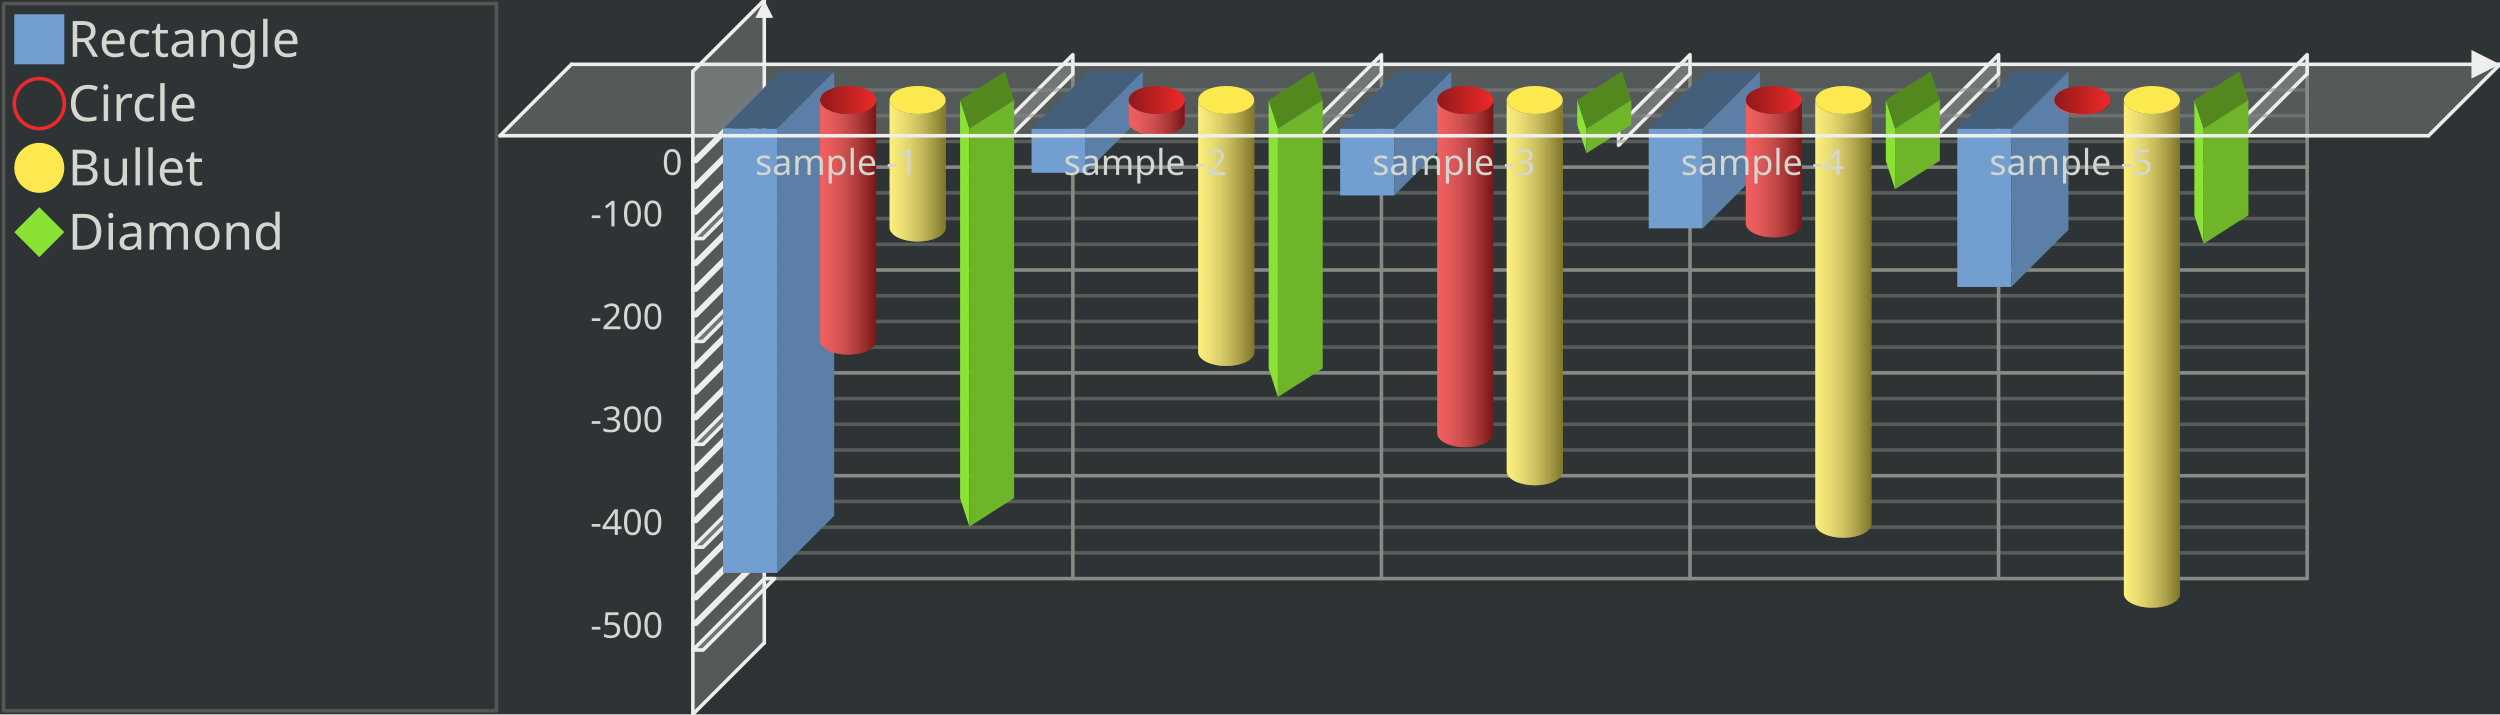
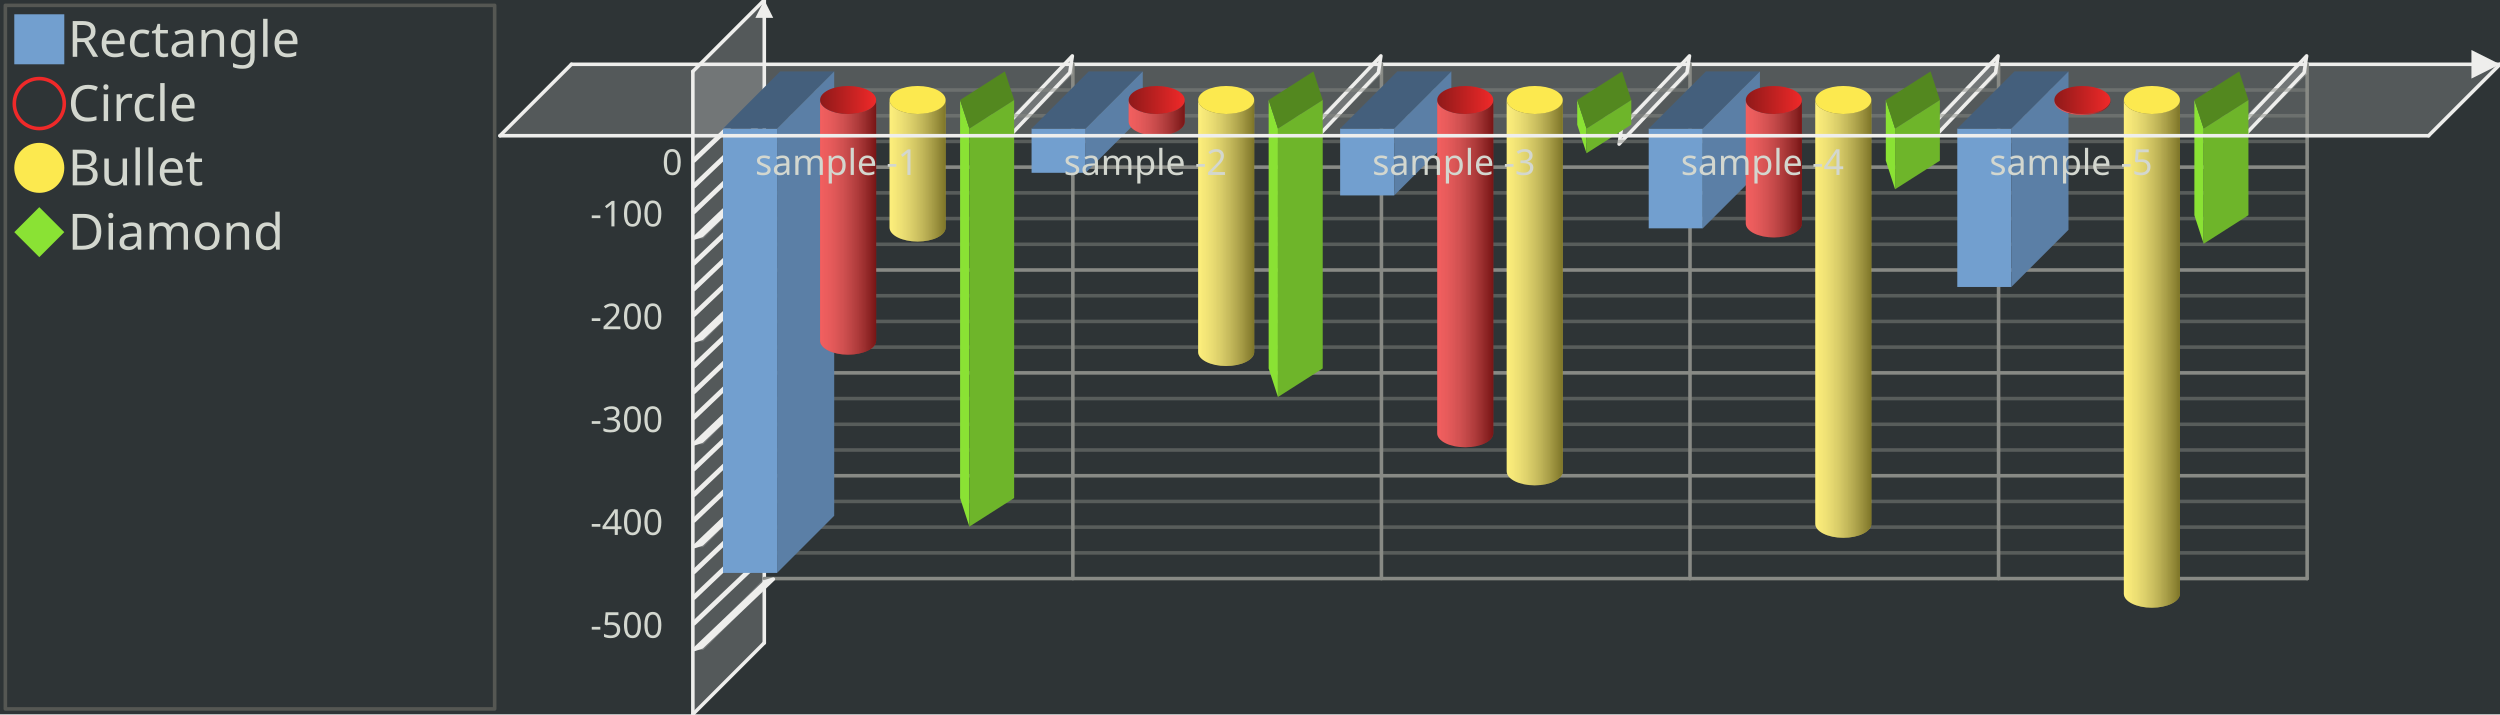
<svg xmlns="http://www.w3.org/2000/svg" xmlns:xlink="http://www.w3.org/1999/xlink" width="700" height="200" version="1.0" id="ezcGraph">
  <defs>
    <linearGradient id="Definition_LinearGradient_229_28_245_28_ffffffbf_0000007f">
      <stop offset="0" style="stop-color: #ffffff; stop-opacity: 0.25;" />
      <stop offset="1" style="stop-color: #000000; stop-opacity: 0.50;" />
    </linearGradient>
    <linearGradient id="LinearGradient_229_28_245_28_ffffffbf_0000007f" x1="229.62" y1="28" x2="245.318" y2="28" gradientUnits="userSpaceOnUse" xlink:href="#Definition_LinearGradient_229_28_245_28_ffffffbf_0000007f" />
    <linearGradient id="Definition_LinearGradient_229_28_245_28_8f191900_ef292900">
      <stop offset="0" style="stop-color: #8f1919; stop-opacity: 1.00;" />
      <stop offset="1" style="stop-color: #ef2929; stop-opacity: 1.00;" />
    </linearGradient>
    <linearGradient id="LinearGradient_229_28_245_28_8f191900_ef292900" x1="229.62" y1="28" x2="245.318" y2="28" gradientUnits="userSpaceOnUse" xlink:href="#Definition_LinearGradient_229_28_245_28_8f191900_ef292900" />
    <linearGradient id="Definition_LinearGradient_249_28_264_28_ffffffbf_0000007f">
      <stop offset="0" style="stop-color: #ffffff; stop-opacity: 0.25;" />
      <stop offset="1" style="stop-color: #000000; stop-opacity: 0.50;" />
    </linearGradient>
    <linearGradient id="LinearGradient_249_28_264_28_ffffffbf_0000007f" x1="249.082" y1="28" x2="264.78" y2="28" gradientUnits="userSpaceOnUse" xlink:href="#Definition_LinearGradient_249_28_264_28_ffffffbf_0000007f" />
    <linearGradient id="Definition_LinearGradient_316_28_331_28_ffffffbf_0000007f">
      <stop offset="0" style="stop-color: #ffffff; stop-opacity: 0.25;" />
      <stop offset="1" style="stop-color: #000000; stop-opacity: 0.50;" />
    </linearGradient>
    <linearGradient id="LinearGradient_316_28_331_28_ffffffbf_0000007f" x1="316.02" y1="28" x2="331.718" y2="28" gradientUnits="userSpaceOnUse" xlink:href="#Definition_LinearGradient_316_28_331_28_ffffffbf_0000007f" />
    <linearGradient id="Definition_LinearGradient_316_28_331_28_8f191900_ef292900">
      <stop offset="0" style="stop-color: #8f1919; stop-opacity: 1.00;" />
      <stop offset="1" style="stop-color: #ef2929; stop-opacity: 1.00;" />
    </linearGradient>
    <linearGradient id="LinearGradient_316_28_331_28_8f191900_ef292900" x1="316.02" y1="28" x2="331.718" y2="28" gradientUnits="userSpaceOnUse" xlink:href="#Definition_LinearGradient_316_28_331_28_8f191900_ef292900" />
    <linearGradient id="Definition_LinearGradient_335_28_351_28_ffffffbf_0000007f">
      <stop offset="0" style="stop-color: #ffffff; stop-opacity: 0.25;" />
      <stop offset="1" style="stop-color: #000000; stop-opacity: 0.50;" />
    </linearGradient>
    <linearGradient id="LinearGradient_335_28_351_28_ffffffbf_0000007f" x1="335.482" y1="28" x2="351.18" y2="28" gradientUnits="userSpaceOnUse" xlink:href="#Definition_LinearGradient_335_28_351_28_ffffffbf_0000007f" />
    <linearGradient id="Definition_LinearGradient_402_28_418_28_ffffffbf_0000007f">
      <stop offset="0" style="stop-color: #ffffff; stop-opacity: 0.25;" />
      <stop offset="1" style="stop-color: #000000; stop-opacity: 0.50;" />
    </linearGradient>
    <linearGradient id="LinearGradient_402_28_418_28_ffffffbf_0000007f" x1="402.42" y1="28" x2="418.118" y2="28" gradientUnits="userSpaceOnUse" xlink:href="#Definition_LinearGradient_402_28_418_28_ffffffbf_0000007f" />
    <linearGradient id="Definition_LinearGradient_402_28_418_28_8f191900_ef292900">
      <stop offset="0" style="stop-color: #8f1919; stop-opacity: 1.00;" />
      <stop offset="1" style="stop-color: #ef2929; stop-opacity: 1.00;" />
    </linearGradient>
    <linearGradient id="LinearGradient_402_28_418_28_8f191900_ef292900" x1="402.42" y1="28" x2="418.118" y2="28" gradientUnits="userSpaceOnUse" xlink:href="#Definition_LinearGradient_402_28_418_28_8f191900_ef292900" />
    <linearGradient id="Definition_LinearGradient_421_28_437_28_ffffffbf_0000007f">
      <stop offset="0" style="stop-color: #ffffff; stop-opacity: 0.25;" />
      <stop offset="1" style="stop-color: #000000; stop-opacity: 0.50;" />
    </linearGradient>
    <linearGradient id="LinearGradient_421_28_437_28_ffffffbf_0000007f" x1="421.882" y1="28" x2="437.58" y2="28" gradientUnits="userSpaceOnUse" xlink:href="#Definition_LinearGradient_421_28_437_28_ffffffbf_0000007f" />
    <linearGradient id="Definition_LinearGradient_488_28_504_28_ffffffbf_0000007f">
      <stop offset="0" style="stop-color: #ffffff; stop-opacity: 0.25;" />
      <stop offset="1" style="stop-color: #000000; stop-opacity: 0.50;" />
    </linearGradient>
    <linearGradient id="LinearGradient_488_28_504_28_ffffffbf_0000007f" x1="488.82" y1="28" x2="504.518" y2="28" gradientUnits="userSpaceOnUse" xlink:href="#Definition_LinearGradient_488_28_504_28_ffffffbf_0000007f" />
    <linearGradient id="Definition_LinearGradient_488_28_504_28_8f191900_ef292900">
      <stop offset="0" style="stop-color: #8f1919; stop-opacity: 1.00;" />
      <stop offset="1" style="stop-color: #ef2929; stop-opacity: 1.00;" />
    </linearGradient>
    <linearGradient id="LinearGradient_488_28_504_28_8f191900_ef292900" x1="488.82" y1="28" x2="504.518" y2="28" gradientUnits="userSpaceOnUse" xlink:href="#Definition_LinearGradient_488_28_504_28_8f191900_ef292900" />
    <linearGradient id="Definition_LinearGradient_508_28_523_28_ffffffbf_0000007f">
      <stop offset="0" style="stop-color: #ffffff; stop-opacity: 0.25;" />
      <stop offset="1" style="stop-color: #000000; stop-opacity: 0.50;" />
    </linearGradient>
    <linearGradient id="LinearGradient_508_28_523_28_ffffffbf_0000007f" x1="508.282" y1="28" x2="523.98" y2="28" gradientUnits="userSpaceOnUse" xlink:href="#Definition_LinearGradient_508_28_523_28_ffffffbf_0000007f" />
    <linearGradient id="Definition_LinearGradient_575_28_590_28_ffffffbf_0000007f">
      <stop offset="0" style="stop-color: #ffffff; stop-opacity: 0.25;" />
      <stop offset="1" style="stop-color: #000000; stop-opacity: 0.50;" />
    </linearGradient>
    <linearGradient id="LinearGradient_575_28_590_28_ffffffbf_0000007f" x1="575.22" y1="28" x2="590.918" y2="28" gradientUnits="userSpaceOnUse" xlink:href="#Definition_LinearGradient_575_28_590_28_ffffffbf_0000007f" />
    <linearGradient id="Definition_LinearGradient_575_28_590_28_8f191900_ef292900">
      <stop offset="0" style="stop-color: #8f1919; stop-opacity: 1.00;" />
      <stop offset="1" style="stop-color: #ef2929; stop-opacity: 1.00;" />
    </linearGradient>
    <linearGradient id="LinearGradient_575_28_590_28_8f191900_ef292900" x1="575.22" y1="28" x2="590.918" y2="28" gradientUnits="userSpaceOnUse" xlink:href="#Definition_LinearGradient_575_28_590_28_8f191900_ef292900" />
    <linearGradient id="Definition_LinearGradient_594_28_610_28_ffffffbf_0000007f">
      <stop offset="0" style="stop-color: #ffffff; stop-opacity: 0.25;" />
      <stop offset="1" style="stop-color: #000000; stop-opacity: 0.50;" />
    </linearGradient>
    <linearGradient id="LinearGradient_594_28_610_28_ffffffbf_0000007f" x1="594.682" y1="28" x2="610.38" y2="28" gradientUnits="userSpaceOnUse" xlink:href="#Definition_LinearGradient_594_28_610_28_ffffffbf_0000007f" />
  </defs>
  <g id="ezcGraphChart" color-rendering="optimizeQuality" shape-rendering="geometricPrecision" text-rendering="optimizeLegibility">
    <path d=" M 0,200 L 0,0 L 700,0 L 700,200 L 0,200 z " style="fill: #2e3436; fill-opacity: 1.00; stroke: none;" id="ezcGraphPolygon_1" />
    <path d=" M 1,199 L 1,1 L 139,1 L 139,199 L 1,199 z " style="fill: #000000; fill-opacity: 0.00; stroke: none;" id="ezcGraphPolygon_2" />
-     <path d=" M 1,199 L 1,1 L 139,1 L 139,199 L 1,199 z " style="fill: none; stroke: #555753; stroke-width: 1; stroke-opacity: 1.00; stroke-linecap: round; stroke-linejoin: round;" id="ezcGraphPolygon_3" />
+     <path d=" M 1.5,1.5 L 138.5,1.5 L 138.5,198.5 L 1.5,198.5 L 1.5,1.5 z " style="fill: none; stroke: #555753; stroke-width: 1; stroke-opacity: 1.00; stroke-linecap: round; stroke-linejoin: round;" id="ezcGraphPolygon_3" />
    <path d=" M 4,18 L 4,4 L 18,4 L 18,18 L 4,18 z " style="fill: #729fcf; fill-opacity: 1.00; stroke: none;" id="ezcGraphPolygon_4" />
    <ellipse cx="11" cy="29" rx="7" ry="7" style="fill: none; stroke: #ef2929; stroke-width: 1; stroke-opacity: 1.00; stroke-linecap: round; stroke-linejoin: round;" id="ezcGraphCircle_6" />
    <ellipse cx="11" cy="47" rx="7" ry="7" style="fill: #fce94f; fill-opacity: 1.00; stroke: none;" id="ezcGraphCircle_8" />
    <path d=" M 4,65 L 11,58 L 18,65 L 11,72 L 4,65 z " style="fill: #8ae234; fill-opacity: 1.00; stroke: none;" id="ezcGraphPolygon_10" />
    <path d=" M 140,38 L 160,18 L 700,18 L 680,38 L 140,38 z " style="fill: #eeeeec; fill-opacity: 0.20; stroke: none;" id="ezcGraphPolygon_12" />
    <path d=" M 160,18 L 700,18" style="fill: none; stroke: #eeeeec; stroke-width: 1; stroke-opacity: 1.00; stroke-linecap: round; stroke-linejoin: round;" id="ezcGraphLine_13" />
    <path d=" M 692,22 L 700,18 L 692,14 L 692,22 z " style="fill: #eeeeec; fill-opacity: 1.00; stroke: none;" id="ezcGraphPolygon_14" />
    <path d=" M 194,200 L 214,180 L 214,0 L 194,20 L 194,200 z " style="fill: #eeeeec; fill-opacity: 0.20; stroke: none;" id="ezcGraphPolygon_15" />
    <path d=" M 214,180 L 214,0" style="fill: none; stroke: #eeeeec; stroke-width: 1; stroke-opacity: 1.00; stroke-linecap: round; stroke-linejoin: round;" id="ezcGraphLine_16" />
    <path d=" M 211.5,5 L 214,0 L 216.5,5 L 211.5,5 z " style="fill: #eeeeec; fill-opacity: 1.00; stroke: none;" id="ezcGraphPolygon_17" />
    <path d=" M 300.4,162 L 300.4,18" style="fill: none; stroke: #888a85; stroke-width: 1; stroke-opacity: 1.00; stroke-linecap: round; stroke-linejoin: round;" id="ezcGraphLine_19" />
    <path d=" M 280.4,35.3 L 300.4,15.3 L 300.4,20.7 L 280.4,40.7 L 280.4,35.3 z " style="fill: #eeeeec; fill-opacity: 0.20; stroke: none;" id="ezcGraphPolygon_20" />
-     <path d=" M 280.4,35.3 L 300.4,15.3 L 300.4,20.7 L 280.4,40.7 L 280.4,35.3 z " style="fill: none; stroke: #eeeeec; stroke-width: 1; stroke-opacity: 1.00; stroke-linecap: round; stroke-linejoin: round;" id="ezcGraphPolygon_21" />
+     <path d=" M 300.254,15.654 L 299.546,20.346 L 280.546,40.346 L 281.254,35.654 L 300.254,15.654 z " style="fill: none; stroke: #eeeeec; stroke-width: 1; stroke-opacity: 1.00; stroke-linecap: round; stroke-linejoin: round;" id="ezcGraphPolygon_21" />
    <path d=" M 386.8,162 L 386.8,18" style="fill: none; stroke: #888a85; stroke-width: 1; stroke-opacity: 1.00; stroke-linecap: round; stroke-linejoin: round;" id="ezcGraphLine_23" />
    <path d=" M 366.8,35.3 L 386.8,15.3 L 386.8,20.7 L 366.8,40.7 L 366.8,35.3 z " style="fill: #eeeeec; fill-opacity: 0.20; stroke: none;" id="ezcGraphPolygon_24" />
-     <path d=" M 366.8,35.3 L 386.8,15.3 L 386.8,20.7 L 366.8,40.7 L 366.8,35.3 z " style="fill: none; stroke: #eeeeec; stroke-width: 1; stroke-opacity: 1.00; stroke-linecap: round; stroke-linejoin: round;" id="ezcGraphPolygon_25" />
+     <path d=" M 386.654,15.654 L 385.946,20.346 L 366.946,40.346 L 367.654,35.654 L 386.654,15.654 z " style="fill: none; stroke: #eeeeec; stroke-width: 1; stroke-opacity: 1.00; stroke-linecap: round; stroke-linejoin: round;" id="ezcGraphPolygon_25" />
    <path d=" M 473.2,162 L 473.2,18" style="fill: none; stroke: #888a85; stroke-width: 1; stroke-opacity: 1.00; stroke-linecap: round; stroke-linejoin: round;" id="ezcGraphLine_27" />
    <path d=" M 453.2,35.3 L 473.2,15.3 L 473.2,20.7 L 453.2,40.7 L 453.2,35.3 z " style="fill: #eeeeec; fill-opacity: 0.20; stroke: none;" id="ezcGraphPolygon_28" />
-     <path d=" M 453.2,35.3 L 473.2,15.3 L 473.2,20.7 L 453.2,40.7 L 453.2,35.3 z " style="fill: none; stroke: #eeeeec; stroke-width: 1; stroke-opacity: 1.00; stroke-linecap: round; stroke-linejoin: round;" id="ezcGraphPolygon_29" />
+     <path d=" M 473.054,15.654 L 472.346,20.346 L 453.346,40.346 L 454.054,35.654 L 473.054,15.654 z " style="fill: none; stroke: #eeeeec; stroke-width: 1; stroke-opacity: 1.00; stroke-linecap: round; stroke-linejoin: round;" id="ezcGraphPolygon_29" />
    <path d=" M 559.6,162 L 559.6,18" style="fill: none; stroke: #888a85; stroke-width: 1; stroke-opacity: 1.00; stroke-linecap: round; stroke-linejoin: round;" id="ezcGraphLine_31" />
    <path d=" M 539.6,35.3 L 559.6,15.3 L 559.6,20.7 L 539.6,40.7 L 539.6,35.3 z " style="fill: #eeeeec; fill-opacity: 0.20; stroke: none;" id="ezcGraphPolygon_32" />
-     <path d=" M 539.6,35.3 L 559.6,15.3 L 559.6,20.7 L 539.6,40.7 L 539.6,35.3 z " style="fill: none; stroke: #eeeeec; stroke-width: 1; stroke-opacity: 1.00; stroke-linecap: round; stroke-linejoin: round;" id="ezcGraphPolygon_33" />
+     <path d=" M 559.454,15.654 L 558.746,20.346 L 539.746,40.346 L 540.454,35.654 L 559.454,15.654 z " style="fill: none; stroke: #eeeeec; stroke-width: 1; stroke-opacity: 1.00; stroke-linecap: round; stroke-linejoin: round;" id="ezcGraphPolygon_33" />
    <path d=" M 646,162 L 646,18" style="fill: none; stroke: #888a85; stroke-width: 1; stroke-opacity: 1.00; stroke-linecap: round; stroke-linejoin: round;" id="ezcGraphLine_35" />
    <path d=" M 626,35.3 L 646,15.3 L 646,20.7 L 626,40.7 L 626,35.3 z " style="fill: #eeeeec; fill-opacity: 0.20; stroke: none;" id="ezcGraphPolygon_36" />
-     <path d=" M 626,35.3 L 646,15.3 L 646,20.7 L 626,40.7 L 626,35.3 z " style="fill: none; stroke: #eeeeec; stroke-width: 1; stroke-opacity: 1.00; stroke-linecap: round; stroke-linejoin: round;" id="ezcGraphPolygon_37" />
+     <path d=" M 645.854,15.654 L 645.146,20.346 L 626.146,40.346 L 626.854,35.654 L 645.854,15.654 z " style="fill: none; stroke: #eeeeec; stroke-width: 1; stroke-opacity: 1.00; stroke-linecap: round; stroke-linejoin: round;" id="ezcGraphPolygon_37" />
    <path d=" M 646,162 L 214,162" style="fill: none; stroke: #888a85; stroke-width: 1; stroke-opacity: 1.00; stroke-linecap: round; stroke-linejoin: round;" id="ezcGraphLine_38" />
    <path d=" M 194,182 L 214,162 L 216.893,162 L 196.893,182 L 194,182 z " style="fill: #eeeeec; fill-opacity: 0.20; stroke: none;" id="ezcGraphPolygon_39" />
-     <path d=" M 194,182 L 214,162 L 216.893,162 L 196.893,182 L 194,182 z " style="fill: none; stroke: #eeeeec; stroke-width: 1; stroke-opacity: 1.00; stroke-linecap: round; stroke-linejoin: round;" id="ezcGraphPolygon_40" />
+     <path d=" M 214.354,162.854 L 216.539,162.146 L 196.539,181.146 L 194.354,181.854 L 214.354,162.854 z " style="fill: none; stroke: #eeeeec; stroke-width: 1; stroke-opacity: 1.00; stroke-linecap: round; stroke-linejoin: round;" id="ezcGraphPolygon_40" />
    <path d=" M 646,154.8 L 214,154.8" style="fill: none; stroke: #888a85; stroke-width: 1; stroke-opacity: 0.47; stroke-linecap: round; stroke-linejoin: round;" id="ezcGraphLine_42" />
    <path d=" M 194,174.8 L 214,154.8 L 214.964,154.8 L 194.964,174.8 L 194,174.8 z " style="fill: #eeeeec; fill-opacity: 0.20; stroke: none;" id="ezcGraphPolygon_43" />
-     <path d=" M 194,174.8 L 214,154.8 L 214.964,154.8 L 194.964,174.8 L 194,174.8 z " style="fill: none; stroke: #eeeeec; stroke-width: 1; stroke-opacity: 1.00; stroke-linecap: round; stroke-linejoin: round;" id="ezcGraphPolygon_44" />
+     <path d=" M 214.354,155.654 L 214.611,154.946 L 194.611,173.946 L 194.354,174.654 L 214.354,155.654 z " style="fill: none; stroke: #eeeeec; stroke-width: 1; stroke-opacity: 1.00; stroke-linecap: round; stroke-linejoin: round;" id="ezcGraphPolygon_44" />
    <path d=" M 646,147.6 L 214,147.6" style="fill: none; stroke: #888a85; stroke-width: 1; stroke-opacity: 0.47; stroke-linecap: round; stroke-linejoin: round;" id="ezcGraphLine_45" />
    <path d=" M 194,167.6 L 214,147.6 L 214.964,147.6 L 194.964,167.6 L 194,167.6 z " style="fill: #eeeeec; fill-opacity: 0.20; stroke: none;" id="ezcGraphPolygon_46" />
-     <path d=" M 194,167.6 L 214,147.6 L 214.964,147.6 L 194.964,167.6 L 194,167.6 z " style="fill: none; stroke: #eeeeec; stroke-width: 1; stroke-opacity: 1.00; stroke-linecap: round; stroke-linejoin: round;" id="ezcGraphPolygon_47" />
+     <path d=" M 214.354,148.454 L 214.611,147.746 L 194.611,166.746 L 194.354,167.454 L 214.354,148.454 z " style="fill: none; stroke: #eeeeec; stroke-width: 1; stroke-opacity: 1.00; stroke-linecap: round; stroke-linejoin: round;" id="ezcGraphPolygon_47" />
    <path d=" M 646,140.4 L 214,140.4" style="fill: none; stroke: #888a85; stroke-width: 1; stroke-opacity: 0.47; stroke-linecap: round; stroke-linejoin: round;" id="ezcGraphLine_48" />
    <path d=" M 194,160.4 L 214,140.4 L 214.964,140.4 L 194.964,160.4 L 194,160.4 z " style="fill: #eeeeec; fill-opacity: 0.20; stroke: none;" id="ezcGraphPolygon_49" />
-     <path d=" M 194,160.4 L 214,140.4 L 214.964,140.4 L 194.964,160.4 L 194,160.4 z " style="fill: none; stroke: #eeeeec; stroke-width: 1; stroke-opacity: 1.00; stroke-linecap: round; stroke-linejoin: round;" id="ezcGraphPolygon_50" />
+     <path d=" M 214.354,141.254 L 214.611,140.546 L 194.611,159.546 L 194.354,160.254 L 214.354,141.254 z " style="fill: none; stroke: #eeeeec; stroke-width: 1; stroke-opacity: 1.00; stroke-linecap: round; stroke-linejoin: round;" id="ezcGraphPolygon_50" />
    <path d=" M 646,133.2 L 214,133.2" style="fill: none; stroke: #888a85; stroke-width: 1; stroke-opacity: 1.00; stroke-linecap: round; stroke-linejoin: round;" id="ezcGraphLine_51" />
    <path d=" M 194,153.2 L 214,133.2 L 216.893,133.2 L 196.893,153.2 L 194,153.2 z " style="fill: #eeeeec; fill-opacity: 0.20; stroke: none;" id="ezcGraphPolygon_52" />
-     <path d=" M 194,153.2 L 214,133.2 L 216.893,133.2 L 196.893,153.2 L 194,153.2 z " style="fill: none; stroke: #eeeeec; stroke-width: 1; stroke-opacity: 1.00; stroke-linecap: round; stroke-linejoin: round;" id="ezcGraphPolygon_53" />
+     <path d=" M 214.354,134.054 L 216.539,133.346 L 196.539,152.346 L 194.354,153.054 L 214.354,134.054 z " style="fill: none; stroke: #eeeeec; stroke-width: 1; stroke-opacity: 1.00; stroke-linecap: round; stroke-linejoin: round;" id="ezcGraphPolygon_53" />
    <path d=" M 646,126 L 214,126" style="fill: none; stroke: #888a85; stroke-width: 1; stroke-opacity: 0.47; stroke-linecap: round; stroke-linejoin: round;" id="ezcGraphLine_55" />
    <path d=" M 194,146 L 214,126 L 214.964,126 L 194.964,146 L 194,146 z " style="fill: #eeeeec; fill-opacity: 0.20; stroke: none;" id="ezcGraphPolygon_56" />
-     <path d=" M 194,146 L 214,126 L 214.964,126 L 194.964,146 L 194,146 z " style="fill: none; stroke: #eeeeec; stroke-width: 1; stroke-opacity: 1.00; stroke-linecap: round; stroke-linejoin: round;" id="ezcGraphPolygon_57" />
+     <path d=" M 214.354,126.854 L 214.611,126.146 L 194.611,145.146 L 194.354,145.854 L 214.354,126.854 z " style="fill: none; stroke: #eeeeec; stroke-width: 1; stroke-opacity: 1.00; stroke-linecap: round; stroke-linejoin: round;" id="ezcGraphPolygon_57" />
    <path d=" M 646,118.8 L 214,118.8" style="fill: none; stroke: #888a85; stroke-width: 1; stroke-opacity: 0.47; stroke-linecap: round; stroke-linejoin: round;" id="ezcGraphLine_58" />
    <path d=" M 194,138.8 L 214,118.8 L 214.964,118.8 L 194.964,138.8 L 194,138.8 z " style="fill: #eeeeec; fill-opacity: 0.20; stroke: none;" id="ezcGraphPolygon_59" />
-     <path d=" M 194,138.8 L 214,118.8 L 214.964,118.8 L 194.964,138.8 L 194,138.8 z " style="fill: none; stroke: #eeeeec; stroke-width: 1; stroke-opacity: 1.00; stroke-linecap: round; stroke-linejoin: round;" id="ezcGraphPolygon_60" />
+     <path d=" M 214.354,119.654 L 214.611,118.946 L 194.611,137.946 L 194.354,138.654 L 214.354,119.654 z " style="fill: none; stroke: #eeeeec; stroke-width: 1; stroke-opacity: 1.00; stroke-linecap: round; stroke-linejoin: round;" id="ezcGraphPolygon_60" />
    <path d=" M 646,111.6 L 214,111.6" style="fill: none; stroke: #888a85; stroke-width: 1; stroke-opacity: 0.47; stroke-linecap: round; stroke-linejoin: round;" id="ezcGraphLine_61" />
    <path d=" M 194,131.6 L 214,111.6 L 214.964,111.6 L 194.964,131.6 L 194,131.6 z " style="fill: #eeeeec; fill-opacity: 0.20; stroke: none;" id="ezcGraphPolygon_62" />
-     <path d=" M 194,131.6 L 214,111.6 L 214.964,111.6 L 194.964,131.6 L 194,131.6 z " style="fill: none; stroke: #eeeeec; stroke-width: 1; stroke-opacity: 1.00; stroke-linecap: round; stroke-linejoin: round;" id="ezcGraphPolygon_63" />
+     <path d=" M 214.354,112.454 L 214.611,111.746 L 194.611,130.746 L 194.354,131.454 L 214.354,112.454 z " style="fill: none; stroke: #eeeeec; stroke-width: 1; stroke-opacity: 1.00; stroke-linecap: round; stroke-linejoin: round;" id="ezcGraphPolygon_63" />
    <path d=" M 646,104.4 L 214,104.4" style="fill: none; stroke: #888a85; stroke-width: 1; stroke-opacity: 1.00; stroke-linecap: round; stroke-linejoin: round;" id="ezcGraphLine_64" />
    <path d=" M 194,124.4 L 214,104.4 L 216.893,104.4 L 196.893,124.4 L 194,124.4 z " style="fill: #eeeeec; fill-opacity: 0.20; stroke: none;" id="ezcGraphPolygon_65" />
-     <path d=" M 194,124.4 L 214,104.4 L 216.893,104.4 L 196.893,124.4 L 194,124.4 z " style="fill: none; stroke: #eeeeec; stroke-width: 1; stroke-opacity: 1.00; stroke-linecap: round; stroke-linejoin: round;" id="ezcGraphPolygon_66" />
+     <path d=" M 214.354,105.254 L 216.539,104.546 L 196.539,123.546 L 194.354,124.254 L 214.354,105.254 z " style="fill: none; stroke: #eeeeec; stroke-width: 1; stroke-opacity: 1.00; stroke-linecap: round; stroke-linejoin: round;" id="ezcGraphPolygon_66" />
    <path d=" M 646,97.2 L 214,97.2" style="fill: none; stroke: #888a85; stroke-width: 1; stroke-opacity: 0.47; stroke-linecap: round; stroke-linejoin: round;" id="ezcGraphLine_68" />
    <path d=" M 194,117.2 L 214,97.2 L 214.964,97.2 L 194.964,117.2 L 194,117.2 z " style="fill: #eeeeec; fill-opacity: 0.20; stroke: none;" id="ezcGraphPolygon_69" />
-     <path d=" M 194,117.2 L 214,97.2 L 214.964,97.2 L 194.964,117.2 L 194,117.2 z " style="fill: none; stroke: #eeeeec; stroke-width: 1; stroke-opacity: 1.00; stroke-linecap: round; stroke-linejoin: round;" id="ezcGraphPolygon_70" />
+     <path d=" M 214.354,98.054 L 214.611,97.346 L 194.611,116.346 L 194.354,117.054 L 214.354,98.054 z " style="fill: none; stroke: #eeeeec; stroke-width: 1; stroke-opacity: 1.00; stroke-linecap: round; stroke-linejoin: round;" id="ezcGraphPolygon_70" />
    <path d=" M 646,90 L 214,90" style="fill: none; stroke: #888a85; stroke-width: 1; stroke-opacity: 0.47; stroke-linecap: round; stroke-linejoin: round;" id="ezcGraphLine_71" />
    <path d=" M 194,110 L 214,90 L 214.964,90 L 194.964,110 L 194,110 z " style="fill: #eeeeec; fill-opacity: 0.20; stroke: none;" id="ezcGraphPolygon_72" />
-     <path d=" M 194,110 L 214,90 L 214.964,90 L 194.964,110 L 194,110 z " style="fill: none; stroke: #eeeeec; stroke-width: 1; stroke-opacity: 1.00; stroke-linecap: round; stroke-linejoin: round;" id="ezcGraphPolygon_73" />
+     <path d=" M 214.354,90.854 L 214.611,90.146 L 194.611,109.146 L 194.354,109.854 L 214.354,90.854 z " style="fill: none; stroke: #eeeeec; stroke-width: 1; stroke-opacity: 1.00; stroke-linecap: round; stroke-linejoin: round;" id="ezcGraphPolygon_73" />
    <path d=" M 646,82.8 L 214,82.8" style="fill: none; stroke: #888a85; stroke-width: 1; stroke-opacity: 0.47; stroke-linecap: round; stroke-linejoin: round;" id="ezcGraphLine_74" />
    <path d=" M 194,102.8 L 214,82.8 L 214.964,82.8 L 194.964,102.8 L 194,102.8 z " style="fill: #eeeeec; fill-opacity: 0.20; stroke: none;" id="ezcGraphPolygon_75" />
-     <path d=" M 194,102.8 L 214,82.8 L 214.964,82.8 L 194.964,102.8 L 194,102.8 z " style="fill: none; stroke: #eeeeec; stroke-width: 1; stroke-opacity: 1.00; stroke-linecap: round; stroke-linejoin: round;" id="ezcGraphPolygon_76" />
+     <path d=" M 214.354,83.654 L 214.611,82.946 L 194.611,101.946 L 194.354,102.654 L 214.354,83.654 z " style="fill: none; stroke: #eeeeec; stroke-width: 1; stroke-opacity: 1.00; stroke-linecap: round; stroke-linejoin: round;" id="ezcGraphPolygon_76" />
    <path d=" M 646,75.6 L 214,75.6" style="fill: none; stroke: #888a85; stroke-width: 1; stroke-opacity: 1.00; stroke-linecap: round; stroke-linejoin: round;" id="ezcGraphLine_77" />
    <path d=" M 194,95.6 L 214,75.6 L 216.893,75.6 L 196.893,95.6 L 194,95.6 z " style="fill: #eeeeec; fill-opacity: 0.20; stroke: none;" id="ezcGraphPolygon_78" />
-     <path d=" M 194,95.6 L 214,75.6 L 216.893,75.6 L 196.893,95.6 L 194,95.6 z " style="fill: none; stroke: #eeeeec; stroke-width: 1; stroke-opacity: 1.00; stroke-linecap: round; stroke-linejoin: round;" id="ezcGraphPolygon_79" />
+     <path d=" M 214.354,76.454 L 216.539,75.746 L 196.539,94.746 L 194.354,95.454 L 214.354,76.454 z " style="fill: none; stroke: #eeeeec; stroke-width: 1; stroke-opacity: 1.00; stroke-linecap: round; stroke-linejoin: round;" id="ezcGraphPolygon_79" />
    <path d=" M 646,68.4 L 214,68.4" style="fill: none; stroke: #888a85; stroke-width: 1; stroke-opacity: 0.47; stroke-linecap: round; stroke-linejoin: round;" id="ezcGraphLine_81" />
    <path d=" M 194,88.4 L 214,68.4 L 214.964,68.4 L 194.964,88.4 L 194,88.4 z " style="fill: #eeeeec; fill-opacity: 0.20; stroke: none;" id="ezcGraphPolygon_82" />
-     <path d=" M 194,88.4 L 214,68.4 L 214.964,68.4 L 194.964,88.4 L 194,88.4 z " style="fill: none; stroke: #eeeeec; stroke-width: 1; stroke-opacity: 1.00; stroke-linecap: round; stroke-linejoin: round;" id="ezcGraphPolygon_83" />
+     <path d=" M 214.354,69.254 L 214.611,68.546 L 194.611,87.546 L 194.354,88.254 L 214.354,69.254 z " style="fill: none; stroke: #eeeeec; stroke-width: 1; stroke-opacity: 1.00; stroke-linecap: round; stroke-linejoin: round;" id="ezcGraphPolygon_83" />
    <path d=" M 646,61.2 L 214,61.2" style="fill: none; stroke: #888a85; stroke-width: 1; stroke-opacity: 0.47; stroke-linecap: round; stroke-linejoin: round;" id="ezcGraphLine_84" />
    <path d=" M 194,81.2 L 214,61.2 L 214.964,61.2 L 194.964,81.2 L 194,81.2 z " style="fill: #eeeeec; fill-opacity: 0.20; stroke: none;" id="ezcGraphPolygon_85" />
-     <path d=" M 194,81.2 L 214,61.2 L 214.964,61.2 L 194.964,81.2 L 194,81.2 z " style="fill: none; stroke: #eeeeec; stroke-width: 1; stroke-opacity: 1.00; stroke-linecap: round; stroke-linejoin: round;" id="ezcGraphPolygon_86" />
+     <path d=" M 214.354,62.054 L 214.611,61.346 L 194.611,80.346 L 194.354,81.054 L 214.354,62.054 z " style="fill: none; stroke: #eeeeec; stroke-width: 1; stroke-opacity: 1.00; stroke-linecap: round; stroke-linejoin: round;" id="ezcGraphPolygon_86" />
    <path d=" M 646,54 L 214,54" style="fill: none; stroke: #888a85; stroke-width: 1; stroke-opacity: 0.47; stroke-linecap: round; stroke-linejoin: round;" id="ezcGraphLine_87" />
    <path d=" M 194,74 L 214,54 L 214.964,54 L 194.964,74 L 194,74 z " style="fill: #eeeeec; fill-opacity: 0.20; stroke: none;" id="ezcGraphPolygon_88" />
-     <path d=" M 194,74 L 214,54 L 214.964,54 L 194.964,74 L 194,74 z " style="fill: none; stroke: #eeeeec; stroke-width: 1; stroke-opacity: 1.00; stroke-linecap: round; stroke-linejoin: round;" id="ezcGraphPolygon_89" />
+     <path d=" M 214.354,54.854 L 214.611,54.146 L 194.611,73.146 L 194.354,73.854 L 214.354,54.854 z " style="fill: none; stroke: #eeeeec; stroke-width: 1; stroke-opacity: 1.00; stroke-linecap: round; stroke-linejoin: round;" id="ezcGraphPolygon_89" />
    <path d=" M 646,46.8 L 214,46.8" style="fill: none; stroke: #888a85; stroke-width: 1; stroke-opacity: 1.00; stroke-linecap: round; stroke-linejoin: round;" id="ezcGraphLine_90" />
    <path d=" M 194,66.8 L 214,46.8 L 216.893,46.8 L 196.893,66.8 L 194,66.8 z " style="fill: #eeeeec; fill-opacity: 0.20; stroke: none;" id="ezcGraphPolygon_91" />
-     <path d=" M 194,66.8 L 214,46.8 L 216.893,46.8 L 196.893,66.8 L 194,66.8 z " style="fill: none; stroke: #eeeeec; stroke-width: 1; stroke-opacity: 1.00; stroke-linecap: round; stroke-linejoin: round;" id="ezcGraphPolygon_92" />
+     <path d=" M 214.354,47.654 L 216.539,46.946 L 196.539,65.946 L 194.354,66.654 L 214.354,47.654 z " style="fill: none; stroke: #eeeeec; stroke-width: 1; stroke-opacity: 1.00; stroke-linecap: round; stroke-linejoin: round;" id="ezcGraphPolygon_92" />
    <path d=" M 646,39.6 L 214,39.6" style="fill: none; stroke: #888a85; stroke-width: 1; stroke-opacity: 0.47; stroke-linecap: round; stroke-linejoin: round;" id="ezcGraphLine_94" />
    <path d=" M 194,59.6 L 214,39.6 L 214.964,39.6 L 194.964,59.6 L 194,59.6 z " style="fill: #eeeeec; fill-opacity: 0.20; stroke: none;" id="ezcGraphPolygon_95" />
-     <path d=" M 194,59.6 L 214,39.6 L 214.964,39.6 L 194.964,59.6 L 194,59.6 z " style="fill: none; stroke: #eeeeec; stroke-width: 1; stroke-opacity: 1.00; stroke-linecap: round; stroke-linejoin: round;" id="ezcGraphPolygon_96" />
+     <path d=" M 214.354,40.454 L 214.611,39.746 L 194.611,58.746 L 194.354,59.454 L 214.354,40.454 z " style="fill: none; stroke: #eeeeec; stroke-width: 1; stroke-opacity: 1.00; stroke-linecap: round; stroke-linejoin: round;" id="ezcGraphPolygon_96" />
    <path d=" M 646,32.4 L 214,32.4" style="fill: none; stroke: #888a85; stroke-width: 1; stroke-opacity: 0.47; stroke-linecap: round; stroke-linejoin: round;" id="ezcGraphLine_97" />
    <path d=" M 194,52.4 L 214,32.4 L 214.964,32.4 L 194.964,52.4 L 194,52.4 z " style="fill: #eeeeec; fill-opacity: 0.20; stroke: none;" id="ezcGraphPolygon_98" />
-     <path d=" M 194,52.4 L 214,32.4 L 214.964,32.4 L 194.964,52.4 L 194,52.4 z " style="fill: none; stroke: #eeeeec; stroke-width: 1; stroke-opacity: 1.00; stroke-linecap: round; stroke-linejoin: round;" id="ezcGraphPolygon_99" />
+     <path d=" M 214.354,33.254 L 214.611,32.546 L 194.611,51.546 L 194.354,52.254 L 214.354,33.254 z " style="fill: none; stroke: #eeeeec; stroke-width: 1; stroke-opacity: 1.00; stroke-linecap: round; stroke-linejoin: round;" id="ezcGraphPolygon_99" />
    <path d=" M 646,25.2 L 214,25.2" style="fill: none; stroke: #888a85; stroke-width: 1; stroke-opacity: 0.47; stroke-linecap: round; stroke-linejoin: round;" id="ezcGraphLine_100" />
    <path d=" M 194,45.2 L 214,25.2 L 214.964,25.2 L 194.964,45.2 L 194,45.2 z " style="fill: #eeeeec; fill-opacity: 0.20; stroke: none;" id="ezcGraphPolygon_101" />
-     <path d=" M 194,45.2 L 214,25.2 L 214.964,25.2 L 194.964,45.2 L 194,45.2 z " style="fill: none; stroke: #eeeeec; stroke-width: 1; stroke-opacity: 1.00; stroke-linecap: round; stroke-linejoin: round;" id="ezcGraphPolygon_102" />
+     <path d=" M 214.354,26.054 L 214.611,25.346 L 194.611,44.346 L 194.354,45.054 L 214.354,26.054 z " style="fill: none; stroke: #eeeeec; stroke-width: 1; stroke-opacity: 1.00; stroke-linecap: round; stroke-linejoin: round;" id="ezcGraphPolygon_102" />
    <path d=" M 217.576,36 L 202.439,36 L 202.439,160.416 L 217.576,160.416 L 217.576,36 z " style="fill: #729fcf; fill-opacity: 1.00; stroke: none;" id="ezcGraphPolygon_104" />
    <path d=" M 218.439,20 L 202.439,36 L 217.576,36 L 233.576,20 L 218.439,20 z " style="fill: #445f7c; fill-opacity: 1.00; stroke: none;" id="ezcGraphPolygon_105" />
    <path d=" M 233.576,144.416 L 217.576,160.416 L 217.576,36 L 233.576,20 L 233.576,144.416 z " style="fill: #5b7fa6; fill-opacity: 1.00; stroke: none;" id="ezcGraphPolygon_106" />
    <path d="M 229.62,95.39 A 7.85,3.92 0 0,0 245.32,95.39 L 245.32,28.00 A 7.85,3.924 0 0,1 229.62,28.00 z" style="fill: #ef2929; fill-opacity: 1.00; stroke: none;" id="ezcGraphCircularArc_107" />
    <path d="M 229.62,95.39 A 7.85,3.92 0 0,0 245.32,95.39 L 245.32,28.00 A 7.85,3.924 0 0,1 229.62,28.00 z" style="fill: url(#LinearGradient_229_28_245_28_ffffffbf_0000007f); stroke: none;" />
    <ellipse cx="237.469" cy="28" rx="7.849" ry="3.924" style="fill: url(#LinearGradient_229_28_245_28_8f191900_ef292900); stroke: none;" id="ezcGraphCircle_108" />
    <path d="M 249.08,63.71 A 7.85,3.92 0 0,0 264.78,63.71 L 264.78,28.00 A 7.85,3.924 0 0,1 249.08,28.00 z" style="fill: #fce94f; fill-opacity: 1.00; stroke: none;" id="ezcGraphCircularArc_109" />
    <path d="M 249.08,63.71 A 7.85,3.92 0 0,0 264.78,63.71 L 264.78,28.00 A 7.85,3.924 0 0,1 249.08,28.00 z" style="fill: url(#LinearGradient_249_28_264_28_ffffffbf_0000007f); stroke: none;" />
    <ellipse cx="256.931" cy="28" rx="7.849" ry="3.924" style="fill: #fce94f; fill-opacity: 1.00; stroke: none;" id="ezcGraphCircle_110" />
    <path d=" M 271.42,36 L 268.824,28 L 268.824,139.456 L 271.42,147.456 L 271.42,36 z " style="fill: #8ae234; fill-opacity: 1.00; stroke: none;" id="ezcGraphPolygon_111" />
    <path d=" M 268.824,28 L 271.42,36 L 283.961,28 L 281.365,20 L 268.824,28 z " style="fill: #53881f; fill-opacity: 1.00; stroke: none;" id="ezcGraphPolygon_112" />
    <path d=" M 271.42,36 L 283.961,28 L 283.961,139.456 L 271.42,147.456 L 271.42,36 z " style="fill: #6eb52a; fill-opacity: 1.00; stroke: none;" id="ezcGraphPolygon_113" />
    <path d=" M 303.976,36 L 288.839,36 L 288.839,48.384 L 303.976,48.384 L 303.976,36 z " style="fill: #729fcf; fill-opacity: 1.00; stroke: none;" id="ezcGraphPolygon_114" />
    <path d=" M 304.839,20 L 288.839,36 L 303.976,36 L 319.976,20 L 304.839,20 z " style="fill: #445f7c; fill-opacity: 1.00; stroke: none;" id="ezcGraphPolygon_115" />
    <path d=" M 319.976,32.384 L 303.976,48.384 L 303.976,36 L 319.976,20 L 319.976,32.384 z " style="fill: #5b7fa6; fill-opacity: 1.00; stroke: none;" id="ezcGraphPolygon_116" />
    <path d="M 316.02,34.05 A 7.85,3.92 0 0,0 331.72,34.05 L 331.72,28.00 A 7.85,3.924 0 0,1 316.02,28.00 z" style="fill: #ef2929; fill-opacity: 1.00; stroke: none;" id="ezcGraphCircularArc_117" />
    <path d="M 316.02,34.05 A 7.85,3.92 0 0,0 331.72,34.05 L 331.72,28.00 A 7.85,3.924 0 0,1 316.02,28.00 z" style="fill: url(#LinearGradient_316_28_331_28_ffffffbf_0000007f); stroke: none;" />
    <ellipse cx="323.869" cy="28" rx="7.849" ry="3.924" style="fill: url(#LinearGradient_316_28_331_28_8f191900_ef292900); stroke: none;" id="ezcGraphCircle_118" />
    <path d="M 335.48,98.56 A 7.85,3.92 0 0,0 351.18,98.56 L 351.18,28.00 A 7.85,3.924 0 0,1 335.48,28.00 z" style="fill: #fce94f; fill-opacity: 1.00; stroke: none;" id="ezcGraphCircularArc_119" />
    <path d="M 335.48,98.56 A 7.85,3.92 0 0,0 351.18,98.56 L 351.18,28.00 A 7.85,3.924 0 0,1 335.48,28.00 z" style="fill: url(#LinearGradient_335_28_351_28_ffffffbf_0000007f); stroke: none;" />
    <ellipse cx="343.331" cy="28" rx="7.849" ry="3.924" style="fill: #fce94f; fill-opacity: 1.00; stroke: none;" id="ezcGraphCircle_120" />
    <path d=" M 357.82,36 L 355.224,28 L 355.224,103.168 L 357.82,111.168 L 357.82,36 z " style="fill: #8ae234; fill-opacity: 1.00; stroke: none;" id="ezcGraphPolygon_121" />
    <path d=" M 355.224,28 L 357.82,36 L 370.361,28 L 367.765,20 L 355.224,28 z " style="fill: #53881f; fill-opacity: 1.00; stroke: none;" id="ezcGraphPolygon_122" />
    <path d=" M 357.82,36 L 370.361,28 L 370.361,103.168 L 357.82,111.168 L 357.82,36 z " style="fill: #6eb52a; fill-opacity: 1.00; stroke: none;" id="ezcGraphPolygon_123" />
    <path d=" M 390.376,36 L 375.239,36 L 375.239,54.72 L 390.376,54.72 L 390.376,36 z " style="fill: #729fcf; fill-opacity: 1.00; stroke: none;" id="ezcGraphPolygon_124" />
    <path d=" M 391.239,20 L 375.239,36 L 390.376,36 L 406.376,20 L 391.239,20 z " style="fill: #445f7c; fill-opacity: 1.00; stroke: none;" id="ezcGraphPolygon_125" />
    <path d=" M 406.376,38.72 L 390.376,54.72 L 390.376,36 L 406.376,20 L 406.376,38.72 z " style="fill: #5b7fa6; fill-opacity: 1.00; stroke: none;" id="ezcGraphPolygon_126" />
    <path d="M 402.42,121.31 A 7.85,3.92 0 0,0 418.12,121.31 L 418.12,28.00 A 7.85,3.924 0 0,1 402.42,28.00 z" style="fill: #ef2929; fill-opacity: 1.00; stroke: none;" id="ezcGraphCircularArc_127" />
    <path d="M 402.42,121.31 A 7.85,3.92 0 0,0 418.12,121.31 L 418.12,28.00 A 7.85,3.924 0 0,1 402.42,28.00 z" style="fill: url(#LinearGradient_402_28_418_28_ffffffbf_0000007f); stroke: none;" />
    <ellipse cx="410.269" cy="28" rx="7.849" ry="3.924" style="fill: url(#LinearGradient_402_28_418_28_8f191900_ef292900); stroke: none;" id="ezcGraphCircle_128" />
    <path d="M 421.88,131.97 A 7.85,3.92 0 0,0 437.58,131.97 L 437.58,28.00 A 7.85,3.924 0 0,1 421.88,28.00 z" style="fill: #fce94f; fill-opacity: 1.00; stroke: none;" id="ezcGraphCircularArc_129" />
    <path d="M 421.88,131.97 A 7.85,3.92 0 0,0 437.58,131.97 L 437.58,28.00 A 7.85,3.924 0 0,1 421.88,28.00 z" style="fill: url(#LinearGradient_421_28_437_28_ffffffbf_0000007f); stroke: none;" />
    <ellipse cx="429.731" cy="28" rx="7.849" ry="3.924" style="fill: #fce94f; fill-opacity: 1.00; stroke: none;" id="ezcGraphCircle_130" />
    <path d=" M 444.22,36 L 441.624,28 L 441.624,34.912 L 444.22,42.912 L 444.22,36 z " style="fill: #8ae234; fill-opacity: 1.00; stroke: none;" id="ezcGraphPolygon_131" />
    <path d=" M 441.624,28 L 444.22,36 L 456.761,28 L 454.165,20 L 441.624,28 z " style="fill: #53881f; fill-opacity: 1.00; stroke: none;" id="ezcGraphPolygon_132" />
    <path d=" M 444.22,36 L 456.761,28 L 456.761,34.912 L 444.22,42.912 L 444.22,36 z " style="fill: #6eb52a; fill-opacity: 1.00; stroke: none;" id="ezcGraphPolygon_133" />
    <path d=" M 476.776,36 L 461.639,36 L 461.639,63.936 L 476.776,63.936 L 476.776,36 z " style="fill: #729fcf; fill-opacity: 1.00; stroke: none;" id="ezcGraphPolygon_134" />
    <path d=" M 477.639,20 L 461.639,36 L 476.776,36 L 492.776,20 L 477.639,20 z " style="fill: #445f7c; fill-opacity: 1.00; stroke: none;" id="ezcGraphPolygon_135" />
    <path d=" M 492.776,47.936 L 476.776,63.936 L 476.776,36 L 492.776,20 L 492.776,47.936 z " style="fill: #5b7fa6; fill-opacity: 1.00; stroke: none;" id="ezcGraphPolygon_136" />
    <path d="M 488.82,62.56 A 7.85,3.92 0 0,0 504.52,62.56 L 504.52,28.00 A 7.85,3.924 0 0,1 488.82,28.00 z" style="fill: #ef2929; fill-opacity: 1.00; stroke: none;" id="ezcGraphCircularArc_137" />
    <path d="M 488.82,62.56 A 7.85,3.92 0 0,0 504.52,62.56 L 504.52,28.00 A 7.85,3.924 0 0,1 488.82,28.00 z" style="fill: url(#LinearGradient_488_28_504_28_ffffffbf_0000007f); stroke: none;" />
    <ellipse cx="496.669" cy="28" rx="7.849" ry="3.924" style="fill: url(#LinearGradient_488_28_504_28_8f191900_ef292900); stroke: none;" id="ezcGraphCircle_138" />
    <path d="M 508.28,146.66 A 7.85,3.92 0 0,0 523.98,146.66 L 523.98,28.00 A 7.85,3.924 0 0,1 508.28,28.00 z" style="fill: #fce94f; fill-opacity: 1.00; stroke: none;" id="ezcGraphCircularArc_139" />
    <path d="M 508.28,146.66 A 7.85,3.92 0 0,0 523.98,146.66 L 523.98,28.00 A 7.85,3.924 0 0,1 508.28,28.00 z" style="fill: url(#LinearGradient_508_28_523_28_ffffffbf_0000007f); stroke: none;" />
    <ellipse cx="516.131" cy="28" rx="7.849" ry="3.924" style="fill: #fce94f; fill-opacity: 1.00; stroke: none;" id="ezcGraphCircle_140" />
    <path d=" M 530.62,36 L 528.024,28 L 528.024,44.992 L 530.62,52.992 L 530.62,36 z " style="fill: #8ae234; fill-opacity: 1.00; stroke: none;" id="ezcGraphPolygon_141" />
    <path d=" M 528.024,28 L 530.62,36 L 543.161,28 L 540.565,20 L 528.024,28 z " style="fill: #53881f; fill-opacity: 1.00; stroke: none;" id="ezcGraphPolygon_142" />
    <path d=" M 530.62,36 L 543.161,28 L 543.161,44.992 L 530.62,52.992 L 530.62,36 z " style="fill: #6eb52a; fill-opacity: 1.00; stroke: none;" id="ezcGraphPolygon_143" />
    <path d=" M 563.176,36 L 548.039,36 L 548.039,80.352 L 563.176,80.352 L 563.176,36 z " style="fill: #729fcf; fill-opacity: 1.00; stroke: none;" id="ezcGraphPolygon_144" />
    <path d=" M 564.039,20 L 548.039,36 L 563.176,36 L 579.176,20 L 564.039,20 z " style="fill: #445f7c; fill-opacity: 1.00; stroke: none;" id="ezcGraphPolygon_145" />
    <path d=" M 579.176,64.352 L 563.176,80.352 L 563.176,36 L 579.176,20 L 579.176,64.352 z " style="fill: #5b7fa6; fill-opacity: 1.00; stroke: none;" id="ezcGraphPolygon_146" />
    <path d="M 575.22,28.29 A 7.85,3.92 0 0,0 590.92,28.29 L 590.92,28.00 A 7.85,3.924 0 0,1 575.22,28.00 z" style="fill: #ef2929; fill-opacity: 1.00; stroke: none;" id="ezcGraphCircularArc_147" />
    <path d="M 575.22,28.29 A 7.85,3.92 0 0,0 590.92,28.29 L 590.92,28.00 A 7.85,3.924 0 0,1 575.22,28.00 z" style="fill: url(#LinearGradient_575_28_590_28_ffffffbf_0000007f); stroke: none;" />
    <ellipse cx="583.069" cy="28" rx="7.849" ry="3.924" style="fill: url(#LinearGradient_575_28_590_28_8f191900_ef292900); stroke: none;" id="ezcGraphCircle_148" />
    <path d="M 594.68,166.24 A 7.85,3.92 0 0,0 610.38,166.24 L 610.38,28.00 A 7.85,3.924 0 0,1 594.68,28.00 z" style="fill: #fce94f; fill-opacity: 1.00; stroke: none;" id="ezcGraphCircularArc_149" />
    <path d="M 594.68,166.24 A 7.85,3.92 0 0,0 610.38,166.24 L 610.38,28.00 A 7.85,3.924 0 0,1 594.68,28.00 z" style="fill: url(#LinearGradient_594_28_610_28_ffffffbf_0000007f); stroke: none;" />
    <ellipse cx="602.531" cy="28" rx="7.849" ry="3.924" style="fill: #fce94f; fill-opacity: 1.00; stroke: none;" id="ezcGraphCircle_150" />
    <path d=" M 617.02,36 L 614.424,28 L 614.424,60.256 L 617.02,68.256 L 617.02,36 z " style="fill: #8ae234; fill-opacity: 1.00; stroke: none;" id="ezcGraphPolygon_151" />
    <path d=" M 614.424,28 L 617.02,36 L 629.561,28 L 626.965,20 L 614.424,28 z " style="fill: #53881f; fill-opacity: 1.00; stroke: none;" id="ezcGraphPolygon_152" />
    <path d=" M 617.02,36 L 629.561,28 L 629.561,60.256 L 617.02,68.256 L 617.02,36 z " style="fill: #6eb52a; fill-opacity: 1.00; stroke: none;" id="ezcGraphPolygon_153" />
    <path d=" M 700,18 L 680,38" style="fill: none; stroke: #eeeeec; stroke-width: 1; stroke-opacity: 1.00; stroke-linecap: round; stroke-linejoin: round;" id="ezcGraphLine_154" />
    <path d=" M 680,38 L 140,38" style="fill: none; stroke: #eeeeec; stroke-width: 1; stroke-opacity: 1.00; stroke-linecap: round; stroke-linejoin: round;" id="ezcGraphLine_155" />
    <path d=" M 140,38 L 160,18" style="fill: none; stroke: #eeeeec; stroke-width: 1; stroke-opacity: 1.00; stroke-linecap: round; stroke-linejoin: round;" id="ezcGraphLine_156" />
    <path d=" M 214,0 L 194,20" style="fill: none; stroke: #eeeeec; stroke-width: 1; stroke-opacity: 1.00; stroke-linecap: round; stroke-linejoin: round;" id="ezcGraphLine_157" />
    <path d=" M 194,20 L 194,200" style="fill: none; stroke: #eeeeec; stroke-width: 1; stroke-opacity: 1.00; stroke-linecap: round; stroke-linejoin: round;" id="ezcGraphLine_158" />
    <path d=" M 194,200 L 214,180" style="fill: none; stroke: #eeeeec; stroke-width: 1; stroke-opacity: 1.00; stroke-linecap: round; stroke-linejoin: round;" id="ezcGraphLine_159" />
    <g id="ezcGraphTextBox_5">
      <path d=" M 18.5,19 L 18.5,3.5 L 86.78,3.5 L 86.78,19 L 18.5,19 z " style="fill: #ffffff; fill-opacity: 0.00; stroke: none;" id="ezcGraphPolygon_160" />
      <text id="ezcGraphTextBox_5_text" x="19" text-length="66.78px" y="15.9" style="font-size: 14px; font-family: sans-serif; fill: #d3d7cf; fill-opacity: 1.00; stroke: none;">Rectangle</text>
    </g>
    <g id="ezcGraphTextBox_7">
      <path d=" M 18.5,37 L 18.5,21.5 L 64.52,21.5 L 64.52,37 L 18.5,37 z " style="fill: #ffffff; fill-opacity: 0.00; stroke: none;" id="ezcGraphPolygon_161" />
      <text id="ezcGraphTextBox_7_text" x="19" text-length="44.52px" y="33.9" style="font-size: 14px; font-family: sans-serif; fill: #d3d7cf; fill-opacity: 1.00; stroke: none;">Circle</text>
    </g>
    <g id="ezcGraphTextBox_9">
      <path d=" M 18.5,55 L 18.5,39.5 L 64.52,39.5 L 64.52,55 L 18.5,55 z " style="fill: #ffffff; fill-opacity: 0.00; stroke: none;" id="ezcGraphPolygon_162" />
      <text id="ezcGraphTextBox_9_text" x="19" text-length="44.52px" y="51.9" style="font-size: 14px; font-family: sans-serif; fill: #d3d7cf; fill-opacity: 1.00; stroke: none;">Bullet</text>
    </g>
    <g id="ezcGraphTextBox_11">
      <path d=" M 18.5,73 L 18.5,57.5 L 71.94,57.5 L 71.94,73 L 18.5,73 z " style="fill: #ffffff; fill-opacity: 0.00; stroke: none;" id="ezcGraphPolygon_163" />
      <text id="ezcGraphTextBox_11_text" x="19" text-length="51.94px" y="69.9" style="font-size: 14px; font-family: sans-serif; fill: #d3d7cf; fill-opacity: 1.00; stroke: none;">Diamond</text>
    </g>
    <g id="ezcGraphTextBox_18">
      <path d=" M 210.942,51.6 L 210.942,39.3 L 263.958,39.3 L 263.958,51.6 L 210.942,51.6 z " style="fill: #ffffff; fill-opacity: 0.00; stroke: none;" id="ezcGraphPolygon_164" />
      <text id="ezcGraphTextBox_18_text" x="211.442" text-length="51.516px" y="48.98" style="font-size: 10px; font-family: sans-serif; fill: #d3d7cf; fill-opacity: 1.00; stroke: none;">sample -1</text>
    </g>
    <g id="ezcGraphTextBox_22">
      <path d=" M 297.342,51.6 L 297.342,39.3 L 350.358,39.3 L 350.358,51.6 L 297.342,51.6 z " style="fill: #ffffff; fill-opacity: 0.00; stroke: none;" id="ezcGraphPolygon_165" />
      <text id="ezcGraphTextBox_22_text" x="297.842" text-length="51.516px" y="48.98" style="font-size: 10px; font-family: sans-serif; fill: #d3d7cf; fill-opacity: 1.00; stroke: none;">sample -2</text>
    </g>
    <g id="ezcGraphTextBox_26">
      <path d=" M 383.742,51.6 L 383.742,39.3 L 436.758,39.3 L 436.758,51.6 L 383.742,51.6 z " style="fill: #ffffff; fill-opacity: 0.00; stroke: none;" id="ezcGraphPolygon_166" />
      <text id="ezcGraphTextBox_26_text" x="384.242" text-length="51.516px" y="48.98" style="font-size: 10px; font-family: sans-serif; fill: #d3d7cf; fill-opacity: 1.00; stroke: none;">sample -3</text>
    </g>
    <g id="ezcGraphTextBox_30">
      <path d=" M 470.142,51.6 L 470.142,39.3 L 523.158,39.3 L 523.158,51.6 L 470.142,51.6 z " style="fill: #ffffff; fill-opacity: 0.00; stroke: none;" id="ezcGraphPolygon_167" />
      <text id="ezcGraphTextBox_30_text" x="470.642" text-length="51.516px" y="48.98" style="font-size: 10px; font-family: sans-serif; fill: #d3d7cf; fill-opacity: 1.00; stroke: none;">sample -4</text>
    </g>
    <g id="ezcGraphTextBox_34">
      <path d=" M 556.542,51.6 L 556.542,39.3 L 609.558,39.3 L 609.558,51.6 L 556.542,51.6 z " style="fill: #ffffff; fill-opacity: 0.00; stroke: none;" id="ezcGraphPolygon_168" />
      <text id="ezcGraphTextBox_34_text" x="557.042" text-length="51.516px" y="48.98" style="font-size: 10px; font-family: sans-serif; fill: #d3d7cf; fill-opacity: 1.00; stroke: none;">sample -5</text>
    </g>
    <g id="ezcGraphTextBox_41">
      <path d=" M 164.787,181.2 L 164.787,168.9 L 193.071,168.9 L 193.071,181.2 L 164.787,181.2 z " style="fill: #ffffff; fill-opacity: 0.00; stroke: none;" id="ezcGraphPolygon_169" />
      <text id="ezcGraphTextBox_41_text" x="165.287" text-length="26.784px" y="178.58" style="font-size: 10px; font-family: sans-serif; fill: #d3d7cf; fill-opacity: 1.00; stroke: none;">-500</text>
    </g>
    <g id="ezcGraphTextBox_54">
      <path d=" M 164.787,152.4 L 164.787,140.1 L 193.071,140.1 L 193.071,152.4 L 164.787,152.4 z " style="fill: #ffffff; fill-opacity: 0.00; stroke: none;" id="ezcGraphPolygon_170" />
      <text id="ezcGraphTextBox_54_text" x="165.287" text-length="26.784px" y="149.78" style="font-size: 10px; font-family: sans-serif; fill: #d3d7cf; fill-opacity: 1.00; stroke: none;">-400</text>
    </g>
    <g id="ezcGraphTextBox_67">
      <path d=" M 164.787,123.6 L 164.787,111.3 L 193.071,111.3 L 193.071,123.6 L 164.787,123.6 z " style="fill: #ffffff; fill-opacity: 0.00; stroke: none;" id="ezcGraphPolygon_171" />
      <text id="ezcGraphTextBox_67_text" x="165.287" text-length="26.784px" y="120.98" style="font-size: 10px; font-family: sans-serif; fill: #d3d7cf; fill-opacity: 1.00; stroke: none;">-300</text>
    </g>
    <g id="ezcGraphTextBox_80">
      <path d=" M 164.787,94.8 L 164.787,82.5 L 193.071,82.5 L 193.071,94.8 L 164.787,94.8 z " style="fill: #ffffff; fill-opacity: 0.00; stroke: none;" id="ezcGraphPolygon_172" />
      <text id="ezcGraphTextBox_80_text" x="165.287" text-length="26.784px" y="92.18" style="font-size: 10px; font-family: sans-serif; fill: #d3d7cf; fill-opacity: 1.00; stroke: none;">-200</text>
    </g>
    <g id="ezcGraphTextBox_93">
      <path d=" M 164.787,66 L 164.787,53.7 L 193.071,53.7 L 193.071,66 L 164.787,66 z " style="fill: #ffffff; fill-opacity: 0.00; stroke: none;" id="ezcGraphPolygon_173" />
      <text id="ezcGraphTextBox_93_text" x="165.287" text-length="26.784px" y="63.38" style="font-size: 10px; font-family: sans-serif; fill: #d3d7cf; fill-opacity: 1.00; stroke: none;">-100</text>
    </g>
    <g id="ezcGraphTextBox_103">
      <path d=" M 184.875,51.6 L 184.875,39.3 L 193.071,39.3 L 193.071,51.6 L 184.875,51.6 z " style="fill: #ffffff; fill-opacity: 0.00; stroke: none;" id="ezcGraphPolygon_174" />
      <text id="ezcGraphTextBox_103_text" x="185.375" text-length="6.696px" y="48.98" style="font-size: 10px; font-family: sans-serif; fill: #d3d7cf; fill-opacity: 1.00; stroke: none;">0</text>
    </g>
  </g>
</svg>
